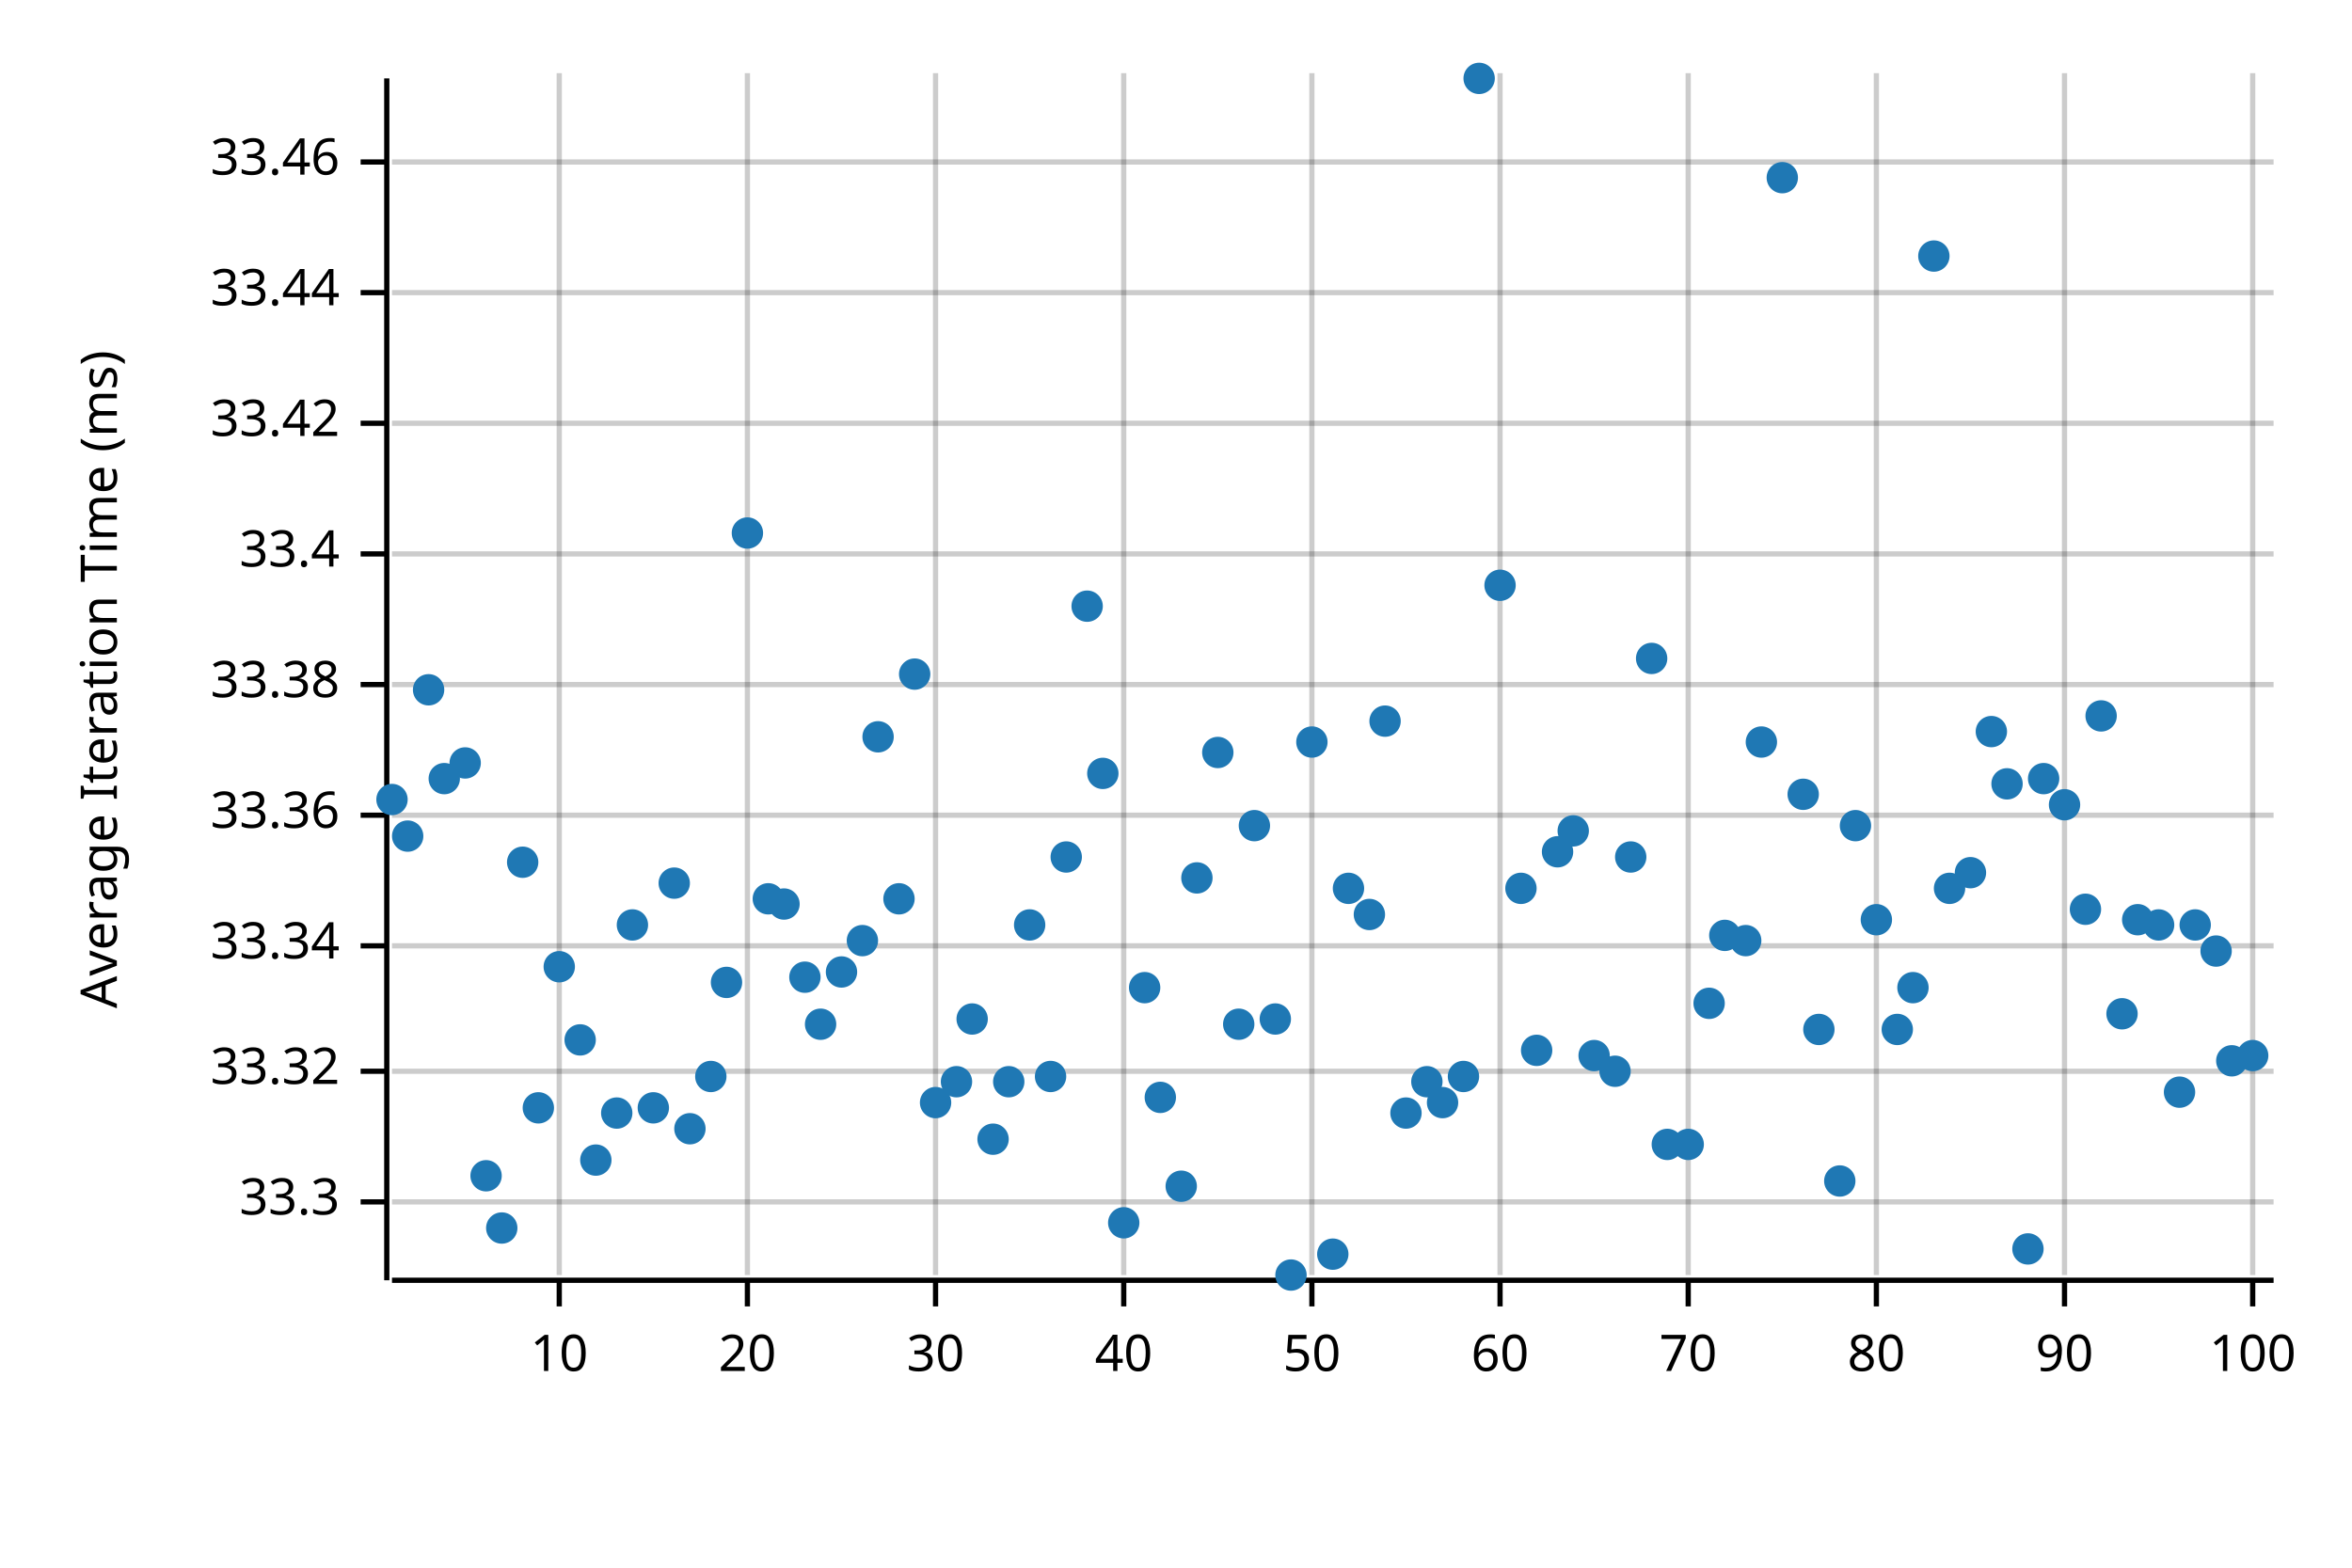
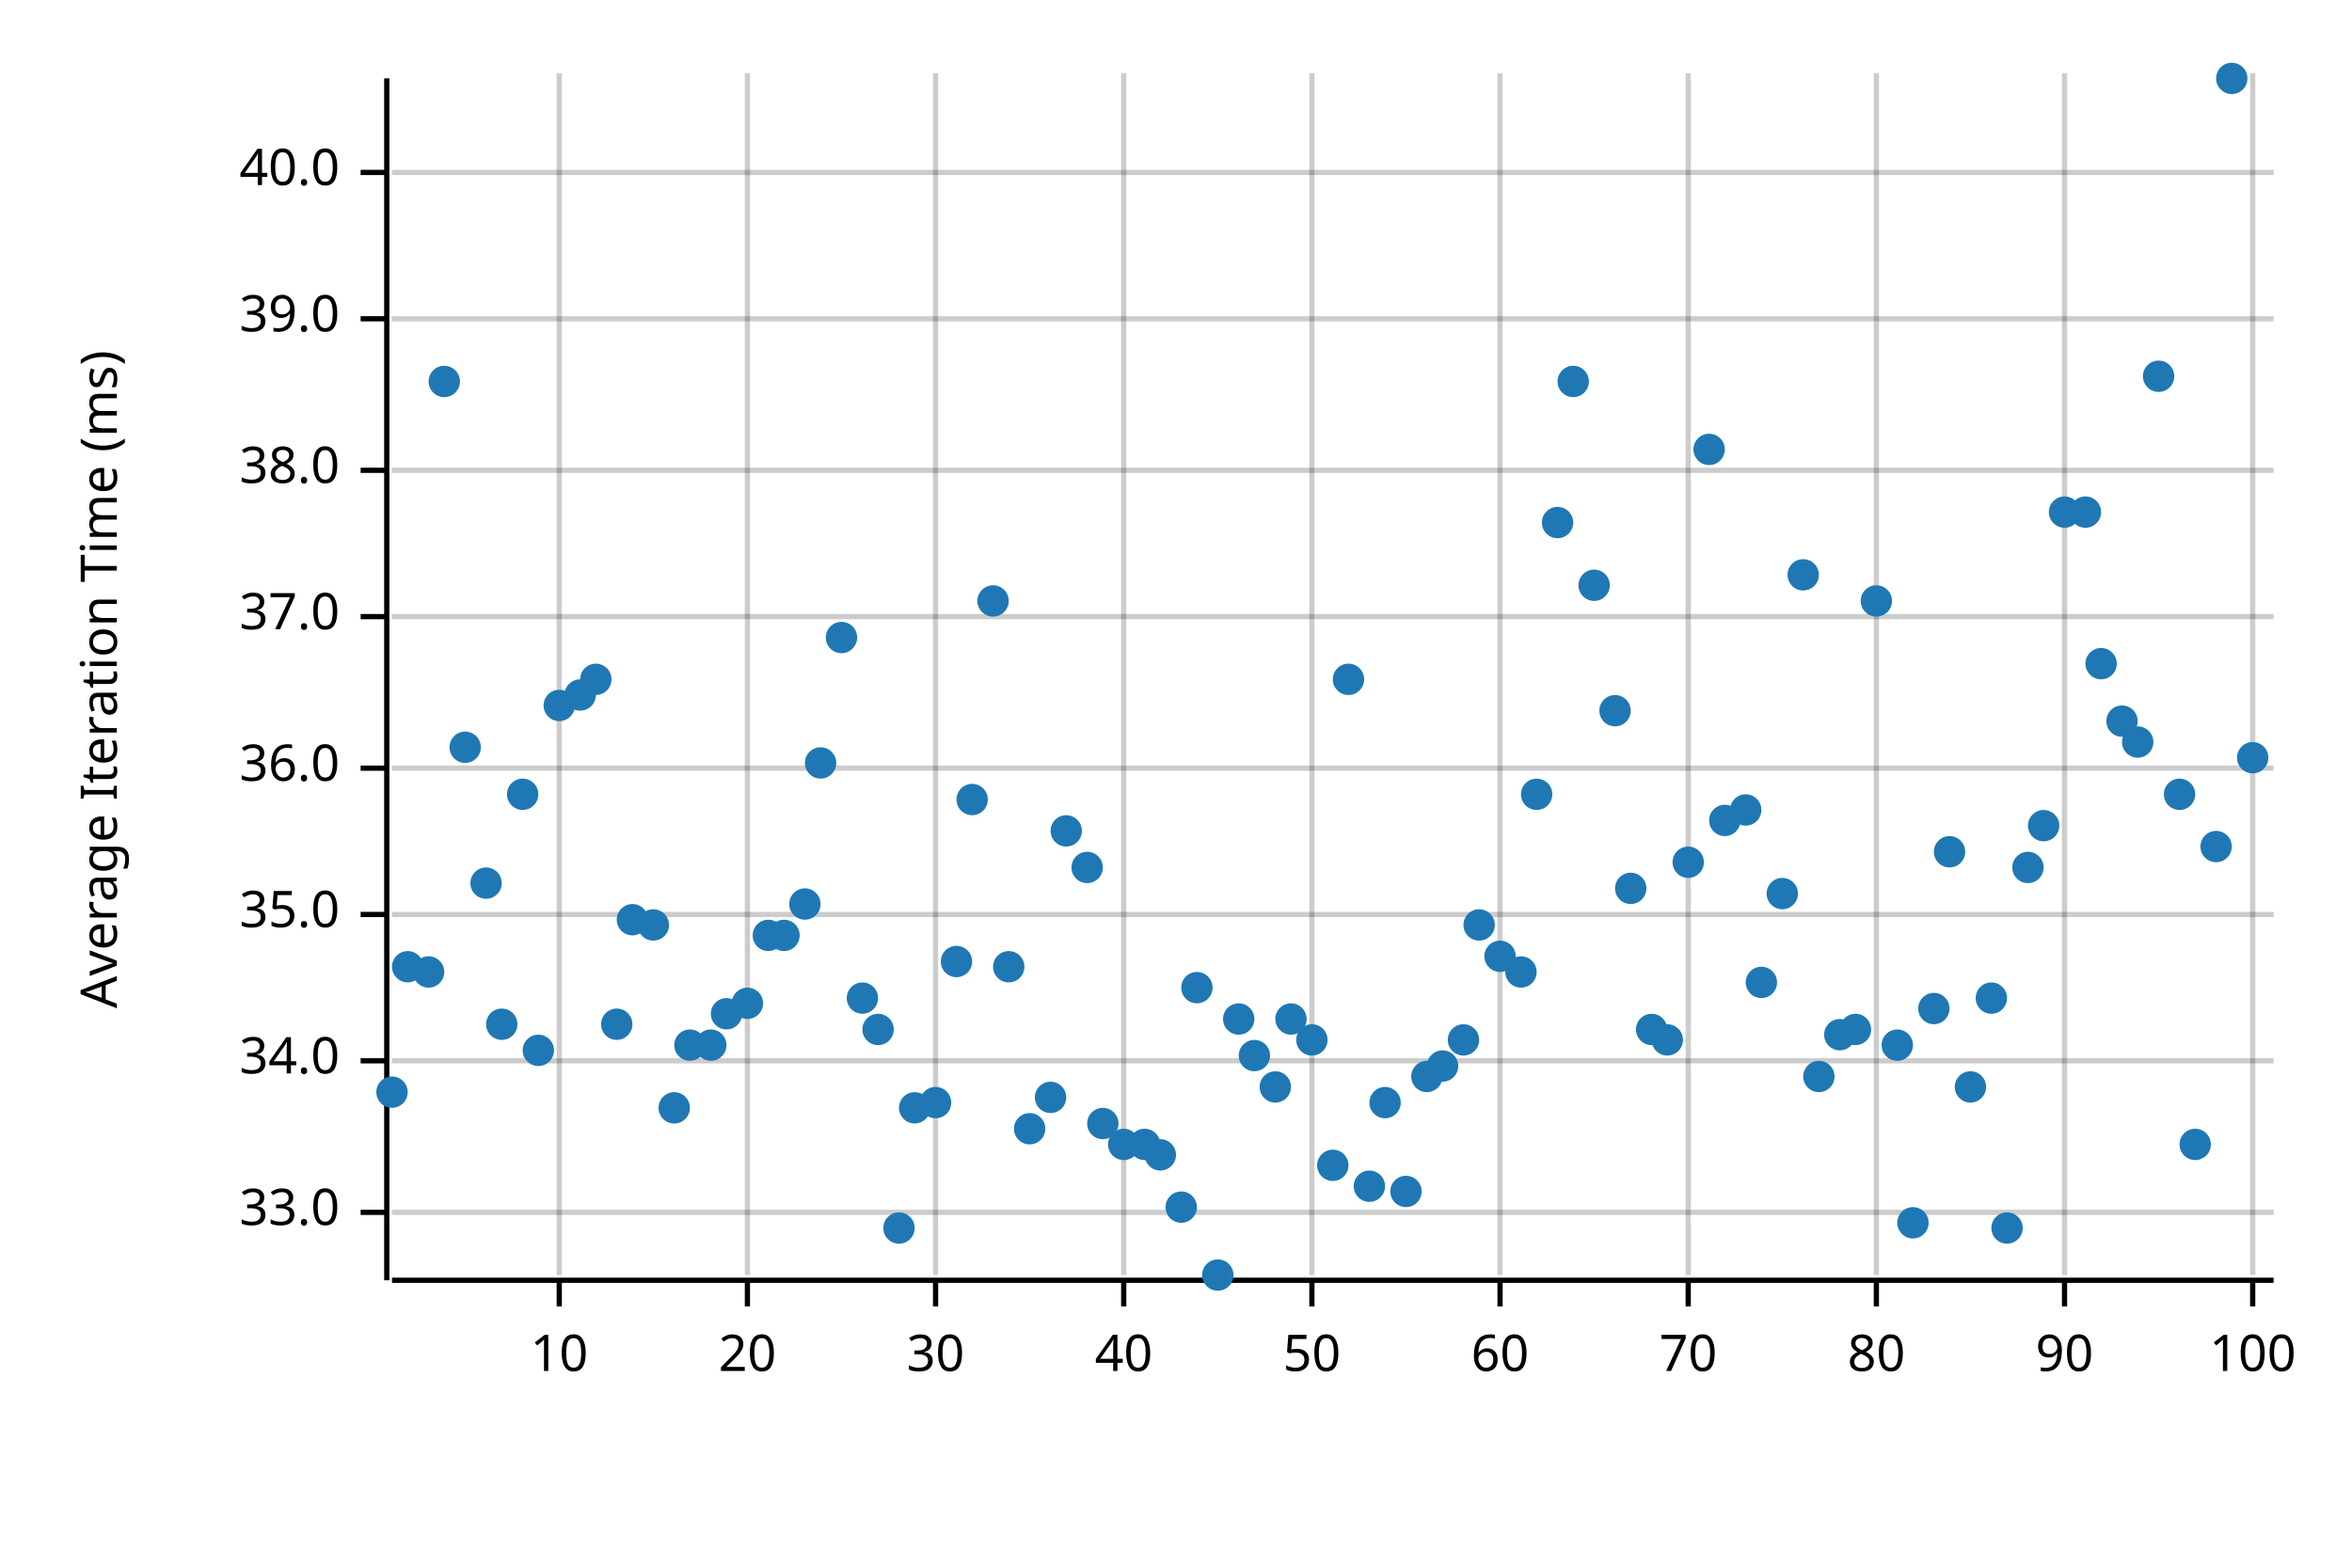
<svg xmlns="http://www.w3.org/2000/svg" width="450" height="300" viewBox="0 0 450 300">
  <text x="15" y="130" dy="0.76em" text-anchor="middle" font-family="sans-serif" font-size="9.677" opacity="1" fill="#000000" transform="rotate(270, 15, 130)">
Average Iteration Time (ms)
</text>
  <line opacity="0.2" stroke="#000000" stroke-width="1" x1="107" y1="244" x2="107" y2="14" />
  <line opacity="0.2" stroke="#000000" stroke-width="1" x1="143" y1="244" x2="143" y2="14" />
  <line opacity="0.2" stroke="#000000" stroke-width="1" x1="179" y1="244" x2="179" y2="14" />
  <line opacity="0.2" stroke="#000000" stroke-width="1" x1="215" y1="244" x2="215" y2="14" />
  <line opacity="0.2" stroke="#000000" stroke-width="1" x1="251" y1="244" x2="251" y2="14" />
  <line opacity="0.2" stroke="#000000" stroke-width="1" x1="287" y1="244" x2="287" y2="14" />
  <line opacity="0.2" stroke="#000000" stroke-width="1" x1="323" y1="244" x2="323" y2="14" />
  <line opacity="0.2" stroke="#000000" stroke-width="1" x1="359" y1="244" x2="359" y2="14" />
  <line opacity="0.2" stroke="#000000" stroke-width="1" x1="395" y1="244" x2="395" y2="14" />
  <line opacity="0.2" stroke="#000000" stroke-width="1" x1="431" y1="244" x2="431" y2="14" />
-   <line opacity="0.2" stroke="#000000" stroke-width="1" x1="75" y1="230" x2="435" y2="230" />
-   <line opacity="0.2" stroke="#000000" stroke-width="1" x1="75" y1="205" x2="435" y2="205" />
-   <line opacity="0.2" stroke="#000000" stroke-width="1" x1="75" y1="181" x2="435" y2="181" />
-   <line opacity="0.2" stroke="#000000" stroke-width="1" x1="75" y1="156" x2="435" y2="156" />
-   <line opacity="0.2" stroke="#000000" stroke-width="1" x1="75" y1="131" x2="435" y2="131" />
-   <line opacity="0.2" stroke="#000000" stroke-width="1" x1="75" y1="106" x2="435" y2="106" />
-   <line opacity="0.2" stroke="#000000" stroke-width="1" x1="75" y1="81" x2="435" y2="81" />
-   <line opacity="0.2" stroke="#000000" stroke-width="1" x1="75" y1="56" x2="435" y2="56" />
-   <line opacity="0.2" stroke="#000000" stroke-width="1" x1="75" y1="31" x2="435" y2="31" />
+   <line opacity="0.2" stroke="#000000" stroke-width="1" x1="75" y1="232" x2="435" y2="232" />
+   <line opacity="0.2" stroke="#000000" stroke-width="1" x1="75" y1="203" x2="435" y2="203" />
+   <line opacity="0.2" stroke="#000000" stroke-width="1" x1="75" y1="175" x2="435" y2="175" />
+   <line opacity="0.2" stroke="#000000" stroke-width="1" x1="75" y1="147" x2="435" y2="147" />
+   <line opacity="0.2" stroke="#000000" stroke-width="1" x1="75" y1="118" x2="435" y2="118" />
+   <line opacity="0.2" stroke="#000000" stroke-width="1" x1="75" y1="90" x2="435" y2="90" />
+   <line opacity="0.2" stroke="#000000" stroke-width="1" x1="75" y1="61" x2="435" y2="61" />
+   <line opacity="0.2" stroke="#000000" stroke-width="1" x1="75" y1="33" x2="435" y2="33" />
  <polyline fill="none" opacity="1" stroke="#000000" stroke-width="1" points="74,15 74,245 " />
-   <text x="65" y="230" dy="0.5ex" text-anchor="end" font-family="sans-serif" font-size="9.677" opacity="1" fill="#000000">
- 33.3
+   <text x="65" y="232" dy="0.5ex" text-anchor="end" font-family="sans-serif" font-size="9.677" opacity="1" fill="#000000">
+ 33.0
</text>
-   <polyline fill="none" opacity="1" stroke="#000000" stroke-width="1" points="69,230 74,230 " />
-   <text x="65" y="205" dy="0.5ex" text-anchor="end" font-family="sans-serif" font-size="9.677" opacity="1" fill="#000000">
- 33.32
+   <polyline fill="none" opacity="1" stroke="#000000" stroke-width="1" points="69,232 74,232 " />
+   <text x="65" y="203" dy="0.5ex" text-anchor="end" font-family="sans-serif" font-size="9.677" opacity="1" fill="#000000">
+ 34.0
</text>
-   <polyline fill="none" opacity="1" stroke="#000000" stroke-width="1" points="69,205 74,205 " />
-   <text x="65" y="181" dy="0.5ex" text-anchor="end" font-family="sans-serif" font-size="9.677" opacity="1" fill="#000000">
- 33.34
+   <polyline fill="none" opacity="1" stroke="#000000" stroke-width="1" points="69,203 74,203 " />
+   <text x="65" y="175" dy="0.5ex" text-anchor="end" font-family="sans-serif" font-size="9.677" opacity="1" fill="#000000">
+ 35.0
</text>
-   <polyline fill="none" opacity="1" stroke="#000000" stroke-width="1" points="69,181 74,181 " />
-   <text x="65" y="156" dy="0.5ex" text-anchor="end" font-family="sans-serif" font-size="9.677" opacity="1" fill="#000000">
- 33.36
+   <polyline fill="none" opacity="1" stroke="#000000" stroke-width="1" points="69,175 74,175 " />
+   <text x="65" y="147" dy="0.5ex" text-anchor="end" font-family="sans-serif" font-size="9.677" opacity="1" fill="#000000">
+ 36.0
</text>
-   <polyline fill="none" opacity="1" stroke="#000000" stroke-width="1" points="69,156 74,156 " />
-   <text x="65" y="131" dy="0.5ex" text-anchor="end" font-family="sans-serif" font-size="9.677" opacity="1" fill="#000000">
- 33.38
+   <polyline fill="none" opacity="1" stroke="#000000" stroke-width="1" points="69,147 74,147 " />
+   <text x="65" y="118" dy="0.5ex" text-anchor="end" font-family="sans-serif" font-size="9.677" opacity="1" fill="#000000">
+ 37.0
</text>
-   <polyline fill="none" opacity="1" stroke="#000000" stroke-width="1" points="69,131 74,131 " />
-   <text x="65" y="106" dy="0.5ex" text-anchor="end" font-family="sans-serif" font-size="9.677" opacity="1" fill="#000000">
- 33.4
+   <polyline fill="none" opacity="1" stroke="#000000" stroke-width="1" points="69,118 74,118 " />
+   <text x="65" y="90" dy="0.5ex" text-anchor="end" font-family="sans-serif" font-size="9.677" opacity="1" fill="#000000">
+ 38.0
</text>
-   <polyline fill="none" opacity="1" stroke="#000000" stroke-width="1" points="69,106 74,106 " />
-   <text x="65" y="81" dy="0.5ex" text-anchor="end" font-family="sans-serif" font-size="9.677" opacity="1" fill="#000000">
- 33.42
+   <polyline fill="none" opacity="1" stroke="#000000" stroke-width="1" points="69,90 74,90 " />
+   <text x="65" y="61" dy="0.5ex" text-anchor="end" font-family="sans-serif" font-size="9.677" opacity="1" fill="#000000">
+ 39.0
</text>
-   <polyline fill="none" opacity="1" stroke="#000000" stroke-width="1" points="69,81 74,81 " />
-   <text x="65" y="56" dy="0.5ex" text-anchor="end" font-family="sans-serif" font-size="9.677" opacity="1" fill="#000000">
- 33.44
+   <polyline fill="none" opacity="1" stroke="#000000" stroke-width="1" points="69,61 74,61 " />
+   <text x="65" y="33" dy="0.5ex" text-anchor="end" font-family="sans-serif" font-size="9.677" opacity="1" fill="#000000">
+ 40.0
</text>
-   <polyline fill="none" opacity="1" stroke="#000000" stroke-width="1" points="69,56 74,56 " />
-   <text x="65" y="31" dy="0.5ex" text-anchor="end" font-family="sans-serif" font-size="9.677" opacity="1" fill="#000000">
- 33.46
- </text>
-   <polyline fill="none" opacity="1" stroke="#000000" stroke-width="1" points="69,31 74,31 " />
+   <polyline fill="none" opacity="1" stroke="#000000" stroke-width="1" points="69,33 74,33 " />
  <polyline fill="none" opacity="1" stroke="#000000" stroke-width="1" points="75,245 435,245 " />
  <text x="107" y="255" dy="0.76em" text-anchor="middle" font-family="sans-serif" font-size="9.677" opacity="1" fill="#000000">
10
</text>
  <polyline fill="none" opacity="1" stroke="#000000" stroke-width="1" points="107,245 107,250 " />
  <text x="143" y="255" dy="0.76em" text-anchor="middle" font-family="sans-serif" font-size="9.677" opacity="1" fill="#000000">
20
</text>
  <polyline fill="none" opacity="1" stroke="#000000" stroke-width="1" points="143,245 143,250 " />
  <text x="179" y="255" dy="0.76em" text-anchor="middle" font-family="sans-serif" font-size="9.677" opacity="1" fill="#000000">
30
</text>
  <polyline fill="none" opacity="1" stroke="#000000" stroke-width="1" points="179,245 179,250 " />
  <text x="215" y="255" dy="0.76em" text-anchor="middle" font-family="sans-serif" font-size="9.677" opacity="1" fill="#000000">
40
</text>
  <polyline fill="none" opacity="1" stroke="#000000" stroke-width="1" points="215,245 215,250 " />
  <text x="251" y="255" dy="0.76em" text-anchor="middle" font-family="sans-serif" font-size="9.677" opacity="1" fill="#000000">
50
</text>
  <polyline fill="none" opacity="1" stroke="#000000" stroke-width="1" points="251,245 251,250 " />
  <text x="287" y="255" dy="0.76em" text-anchor="middle" font-family="sans-serif" font-size="9.677" opacity="1" fill="#000000">
60
</text>
  <polyline fill="none" opacity="1" stroke="#000000" stroke-width="1" points="287,245 287,250 " />
  <text x="323" y="255" dy="0.76em" text-anchor="middle" font-family="sans-serif" font-size="9.677" opacity="1" fill="#000000">
70
</text>
  <polyline fill="none" opacity="1" stroke="#000000" stroke-width="1" points="323,245 323,250 " />
  <text x="359" y="255" dy="0.76em" text-anchor="middle" font-family="sans-serif" font-size="9.677" opacity="1" fill="#000000">
80
</text>
  <polyline fill="none" opacity="1" stroke="#000000" stroke-width="1" points="359,245 359,250 " />
  <text x="395" y="255" dy="0.76em" text-anchor="middle" font-family="sans-serif" font-size="9.677" opacity="1" fill="#000000">
90
</text>
  <polyline fill="none" opacity="1" stroke="#000000" stroke-width="1" points="395,245 395,250 " />
  <text x="431" y="255" dy="0.76em" text-anchor="middle" font-family="sans-serif" font-size="9.677" opacity="1" fill="#000000">
100
</text>
  <polyline fill="none" opacity="1" stroke="#000000" stroke-width="1" points="431,245 431,250 " />
-   <circle cx="75" cy="153" r="3" opacity="1" fill="#1F78B4" stroke="none" stroke-width="1" />
-   <circle cx="78" cy="160" r="3" opacity="1" fill="#1F78B4" stroke="none" stroke-width="1" />
-   <circle cx="82" cy="132" r="3" opacity="1" fill="#1F78B4" stroke="none" stroke-width="1" />
-   <circle cx="85" cy="149" r="3" opacity="1" fill="#1F78B4" stroke="none" stroke-width="1" />
-   <circle cx="89" cy="146" r="3" opacity="1" fill="#1F78B4" stroke="none" stroke-width="1" />
-   <circle cx="93" cy="225" r="3" opacity="1" fill="#1F78B4" stroke="none" stroke-width="1" />
-   <circle cx="96" cy="235" r="3" opacity="1" fill="#1F78B4" stroke="none" stroke-width="1" />
-   <circle cx="100" cy="165" r="3" opacity="1" fill="#1F78B4" stroke="none" stroke-width="1" />
-   <circle cx="103" cy="212" r="3" opacity="1" fill="#1F78B4" stroke="none" stroke-width="1" />
-   <circle cx="107" cy="185" r="3" opacity="1" fill="#1F78B4" stroke="none" stroke-width="1" />
-   <circle cx="111" cy="199" r="3" opacity="1" fill="#1F78B4" stroke="none" stroke-width="1" />
-   <circle cx="114" cy="222" r="3" opacity="1" fill="#1F78B4" stroke="none" stroke-width="1" />
-   <circle cx="118" cy="213" r="3" opacity="1" fill="#1F78B4" stroke="none" stroke-width="1" />
-   <circle cx="121" cy="177" r="3" opacity="1" fill="#1F78B4" stroke="none" stroke-width="1" />
-   <circle cx="125" cy="212" r="3" opacity="1" fill="#1F78B4" stroke="none" stroke-width="1" />
-   <circle cx="129" cy="169" r="3" opacity="1" fill="#1F78B4" stroke="none" stroke-width="1" />
-   <circle cx="132" cy="216" r="3" opacity="1" fill="#1F78B4" stroke="none" stroke-width="1" />
-   <circle cx="136" cy="206" r="3" opacity="1" fill="#1F78B4" stroke="none" stroke-width="1" />
-   <circle cx="139" cy="188" r="3" opacity="1" fill="#1F78B4" stroke="none" stroke-width="1" />
-   <circle cx="143" cy="102" r="3" opacity="1" fill="#1F78B4" stroke="none" stroke-width="1" />
-   <circle cx="147" cy="172" r="3" opacity="1" fill="#1F78B4" stroke="none" stroke-width="1" />
-   <circle cx="150" cy="173" r="3" opacity="1" fill="#1F78B4" stroke="none" stroke-width="1" />
-   <circle cx="154" cy="187" r="3" opacity="1" fill="#1F78B4" stroke="none" stroke-width="1" />
-   <circle cx="157" cy="196" r="3" opacity="1" fill="#1F78B4" stroke="none" stroke-width="1" />
-   <circle cx="161" cy="186" r="3" opacity="1" fill="#1F78B4" stroke="none" stroke-width="1" />
-   <circle cx="165" cy="180" r="3" opacity="1" fill="#1F78B4" stroke="none" stroke-width="1" />
-   <circle cx="168" cy="141" r="3" opacity="1" fill="#1F78B4" stroke="none" stroke-width="1" />
-   <circle cx="172" cy="172" r="3" opacity="1" fill="#1F78B4" stroke="none" stroke-width="1" />
-   <circle cx="175" cy="129" r="3" opacity="1" fill="#1F78B4" stroke="none" stroke-width="1" />
+   <circle cx="75" cy="209" r="3" opacity="1" fill="#1F78B4" stroke="none" stroke-width="1" />
+   <circle cx="78" cy="185" r="3" opacity="1" fill="#1F78B4" stroke="none" stroke-width="1" />
+   <circle cx="82" cy="186" r="3" opacity="1" fill="#1F78B4" stroke="none" stroke-width="1" />
+   <circle cx="85" cy="73" r="3" opacity="1" fill="#1F78B4" stroke="none" stroke-width="1" />
+   <circle cx="89" cy="143" r="3" opacity="1" fill="#1F78B4" stroke="none" stroke-width="1" />
+   <circle cx="93" cy="169" r="3" opacity="1" fill="#1F78B4" stroke="none" stroke-width="1" />
+   <circle cx="96" cy="196" r="3" opacity="1" fill="#1F78B4" stroke="none" stroke-width="1" />
+   <circle cx="100" cy="152" r="3" opacity="1" fill="#1F78B4" stroke="none" stroke-width="1" />
+   <circle cx="103" cy="201" r="3" opacity="1" fill="#1F78B4" stroke="none" stroke-width="1" />
+   <circle cx="107" cy="135" r="3" opacity="1" fill="#1F78B4" stroke="none" stroke-width="1" />
+   <circle cx="111" cy="133" r="3" opacity="1" fill="#1F78B4" stroke="none" stroke-width="1" />
+   <circle cx="114" cy="130" r="3" opacity="1" fill="#1F78B4" stroke="none" stroke-width="1" />
+   <circle cx="118" cy="196" r="3" opacity="1" fill="#1F78B4" stroke="none" stroke-width="1" />
+   <circle cx="121" cy="176" r="3" opacity="1" fill="#1F78B4" stroke="none" stroke-width="1" />
+   <circle cx="125" cy="177" r="3" opacity="1" fill="#1F78B4" stroke="none" stroke-width="1" />
+   <circle cx="129" cy="212" r="3" opacity="1" fill="#1F78B4" stroke="none" stroke-width="1" />
+   <circle cx="132" cy="200" r="3" opacity="1" fill="#1F78B4" stroke="none" stroke-width="1" />
+   <circle cx="136" cy="200" r="3" opacity="1" fill="#1F78B4" stroke="none" stroke-width="1" />
+   <circle cx="139" cy="194" r="3" opacity="1" fill="#1F78B4" stroke="none" stroke-width="1" />
+   <circle cx="143" cy="192" r="3" opacity="1" fill="#1F78B4" stroke="none" stroke-width="1" />
+   <circle cx="147" cy="179" r="3" opacity="1" fill="#1F78B4" stroke="none" stroke-width="1" />
+   <circle cx="150" cy="179" r="3" opacity="1" fill="#1F78B4" stroke="none" stroke-width="1" />
+   <circle cx="154" cy="173" r="3" opacity="1" fill="#1F78B4" stroke="none" stroke-width="1" />
+   <circle cx="157" cy="146" r="3" opacity="1" fill="#1F78B4" stroke="none" stroke-width="1" />
+   <circle cx="161" cy="122" r="3" opacity="1" fill="#1F78B4" stroke="none" stroke-width="1" />
+   <circle cx="165" cy="191" r="3" opacity="1" fill="#1F78B4" stroke="none" stroke-width="1" />
+   <circle cx="168" cy="197" r="3" opacity="1" fill="#1F78B4" stroke="none" stroke-width="1" />
+   <circle cx="172" cy="235" r="3" opacity="1" fill="#1F78B4" stroke="none" stroke-width="1" />
+   <circle cx="175" cy="212" r="3" opacity="1" fill="#1F78B4" stroke="none" stroke-width="1" />
  <circle cx="179" cy="211" r="3" opacity="1" fill="#1F78B4" stroke="none" stroke-width="1" />
-   <circle cx="183" cy="207" r="3" opacity="1" fill="#1F78B4" stroke="none" stroke-width="1" />
-   <circle cx="186" cy="195" r="3" opacity="1" fill="#1F78B4" stroke="none" stroke-width="1" />
-   <circle cx="190" cy="218" r="3" opacity="1" fill="#1F78B4" stroke="none" stroke-width="1" />
-   <circle cx="193" cy="207" r="3" opacity="1" fill="#1F78B4" stroke="none" stroke-width="1" />
-   <circle cx="197" cy="177" r="3" opacity="1" fill="#1F78B4" stroke="none" stroke-width="1" />
-   <circle cx="201" cy="206" r="3" opacity="1" fill="#1F78B4" stroke="none" stroke-width="1" />
-   <circle cx="204" cy="164" r="3" opacity="1" fill="#1F78B4" stroke="none" stroke-width="1" />
-   <circle cx="208" cy="116" r="3" opacity="1" fill="#1F78B4" stroke="none" stroke-width="1" />
-   <circle cx="211" cy="148" r="3" opacity="1" fill="#1F78B4" stroke="none" stroke-width="1" />
-   <circle cx="215" cy="234" r="3" opacity="1" fill="#1F78B4" stroke="none" stroke-width="1" />
-   <circle cx="219" cy="189" r="3" opacity="1" fill="#1F78B4" stroke="none" stroke-width="1" />
-   <circle cx="222" cy="210" r="3" opacity="1" fill="#1F78B4" stroke="none" stroke-width="1" />
-   <circle cx="226" cy="227" r="3" opacity="1" fill="#1F78B4" stroke="none" stroke-width="1" />
-   <circle cx="229" cy="168" r="3" opacity="1" fill="#1F78B4" stroke="none" stroke-width="1" />
-   <circle cx="233" cy="144" r="3" opacity="1" fill="#1F78B4" stroke="none" stroke-width="1" />
-   <circle cx="237" cy="196" r="3" opacity="1" fill="#1F78B4" stroke="none" stroke-width="1" />
-   <circle cx="240" cy="158" r="3" opacity="1" fill="#1F78B4" stroke="none" stroke-width="1" />
-   <circle cx="244" cy="195" r="3" opacity="1" fill="#1F78B4" stroke="none" stroke-width="1" />
-   <circle cx="247" cy="244" r="3" opacity="1" fill="#1F78B4" stroke="none" stroke-width="1" />
-   <circle cx="251" cy="142" r="3" opacity="1" fill="#1F78B4" stroke="none" stroke-width="1" />
-   <circle cx="255" cy="240" r="3" opacity="1" fill="#1F78B4" stroke="none" stroke-width="1" />
-   <circle cx="258" cy="170" r="3" opacity="1" fill="#1F78B4" stroke="none" stroke-width="1" />
-   <circle cx="262" cy="175" r="3" opacity="1" fill="#1F78B4" stroke="none" stroke-width="1" />
-   <circle cx="265" cy="138" r="3" opacity="1" fill="#1F78B4" stroke="none" stroke-width="1" />
-   <circle cx="269" cy="213" r="3" opacity="1" fill="#1F78B4" stroke="none" stroke-width="1" />
-   <circle cx="273" cy="207" r="3" opacity="1" fill="#1F78B4" stroke="none" stroke-width="1" />
-   <circle cx="276" cy="211" r="3" opacity="1" fill="#1F78B4" stroke="none" stroke-width="1" />
-   <circle cx="280" cy="206" r="3" opacity="1" fill="#1F78B4" stroke="none" stroke-width="1" />
-   <circle cx="283" cy="15" r="3" opacity="1" fill="#1F78B4" stroke="none" stroke-width="1" />
-   <circle cx="287" cy="112" r="3" opacity="1" fill="#1F78B4" stroke="none" stroke-width="1" />
-   <circle cx="291" cy="170" r="3" opacity="1" fill="#1F78B4" stroke="none" stroke-width="1" />
-   <circle cx="294" cy="201" r="3" opacity="1" fill="#1F78B4" stroke="none" stroke-width="1" />
-   <circle cx="298" cy="163" r="3" opacity="1" fill="#1F78B4" stroke="none" stroke-width="1" />
-   <circle cx="301" cy="159" r="3" opacity="1" fill="#1F78B4" stroke="none" stroke-width="1" />
-   <circle cx="305" cy="202" r="3" opacity="1" fill="#1F78B4" stroke="none" stroke-width="1" />
-   <circle cx="309" cy="205" r="3" opacity="1" fill="#1F78B4" stroke="none" stroke-width="1" />
-   <circle cx="312" cy="164" r="3" opacity="1" fill="#1F78B4" stroke="none" stroke-width="1" />
-   <circle cx="316" cy="126" r="3" opacity="1" fill="#1F78B4" stroke="none" stroke-width="1" />
-   <circle cx="319" cy="219" r="3" opacity="1" fill="#1F78B4" stroke="none" stroke-width="1" />
-   <circle cx="323" cy="219" r="3" opacity="1" fill="#1F78B4" stroke="none" stroke-width="1" />
-   <circle cx="327" cy="192" r="3" opacity="1" fill="#1F78B4" stroke="none" stroke-width="1" />
-   <circle cx="330" cy="179" r="3" opacity="1" fill="#1F78B4" stroke="none" stroke-width="1" />
-   <circle cx="334" cy="180" r="3" opacity="1" fill="#1F78B4" stroke="none" stroke-width="1" />
-   <circle cx="337" cy="142" r="3" opacity="1" fill="#1F78B4" stroke="none" stroke-width="1" />
-   <circle cx="341" cy="34" r="3" opacity="1" fill="#1F78B4" stroke="none" stroke-width="1" />
-   <circle cx="345" cy="152" r="3" opacity="1" fill="#1F78B4" stroke="none" stroke-width="1" />
-   <circle cx="348" cy="197" r="3" opacity="1" fill="#1F78B4" stroke="none" stroke-width="1" />
-   <circle cx="352" cy="226" r="3" opacity="1" fill="#1F78B4" stroke="none" stroke-width="1" />
-   <circle cx="355" cy="158" r="3" opacity="1" fill="#1F78B4" stroke="none" stroke-width="1" />
-   <circle cx="359" cy="176" r="3" opacity="1" fill="#1F78B4" stroke="none" stroke-width="1" />
-   <circle cx="363" cy="197" r="3" opacity="1" fill="#1F78B4" stroke="none" stroke-width="1" />
-   <circle cx="366" cy="189" r="3" opacity="1" fill="#1F78B4" stroke="none" stroke-width="1" />
-   <circle cx="370" cy="49" r="3" opacity="1" fill="#1F78B4" stroke="none" stroke-width="1" />
-   <circle cx="373" cy="170" r="3" opacity="1" fill="#1F78B4" stroke="none" stroke-width="1" />
-   <circle cx="377" cy="167" r="3" opacity="1" fill="#1F78B4" stroke="none" stroke-width="1" />
-   <circle cx="381" cy="140" r="3" opacity="1" fill="#1F78B4" stroke="none" stroke-width="1" />
-   <circle cx="384" cy="150" r="3" opacity="1" fill="#1F78B4" stroke="none" stroke-width="1" />
-   <circle cx="388" cy="239" r="3" opacity="1" fill="#1F78B4" stroke="none" stroke-width="1" />
-   <circle cx="391" cy="149" r="3" opacity="1" fill="#1F78B4" stroke="none" stroke-width="1" />
-   <circle cx="395" cy="154" r="3" opacity="1" fill="#1F78B4" stroke="none" stroke-width="1" />
-   <circle cx="399" cy="174" r="3" opacity="1" fill="#1F78B4" stroke="none" stroke-width="1" />
-   <circle cx="402" cy="137" r="3" opacity="1" fill="#1F78B4" stroke="none" stroke-width="1" />
-   <circle cx="406" cy="194" r="3" opacity="1" fill="#1F78B4" stroke="none" stroke-width="1" />
-   <circle cx="409" cy="176" r="3" opacity="1" fill="#1F78B4" stroke="none" stroke-width="1" />
-   <circle cx="413" cy="177" r="3" opacity="1" fill="#1F78B4" stroke="none" stroke-width="1" />
-   <circle cx="417" cy="209" r="3" opacity="1" fill="#1F78B4" stroke="none" stroke-width="1" />
-   <circle cx="420" cy="177" r="3" opacity="1" fill="#1F78B4" stroke="none" stroke-width="1" />
-   <circle cx="424" cy="182" r="3" opacity="1" fill="#1F78B4" stroke="none" stroke-width="1" />
-   <circle cx="427" cy="203" r="3" opacity="1" fill="#1F78B4" stroke="none" stroke-width="1" />
-   <circle cx="431" cy="202" r="3" opacity="1" fill="#1F78B4" stroke="none" stroke-width="1" />
+   <circle cx="183" cy="184" r="3" opacity="1" fill="#1F78B4" stroke="none" stroke-width="1" />
+   <circle cx="186" cy="153" r="3" opacity="1" fill="#1F78B4" stroke="none" stroke-width="1" />
+   <circle cx="190" cy="115" r="3" opacity="1" fill="#1F78B4" stroke="none" stroke-width="1" />
+   <circle cx="193" cy="185" r="3" opacity="1" fill="#1F78B4" stroke="none" stroke-width="1" />
+   <circle cx="197" cy="216" r="3" opacity="1" fill="#1F78B4" stroke="none" stroke-width="1" />
+   <circle cx="201" cy="210" r="3" opacity="1" fill="#1F78B4" stroke="none" stroke-width="1" />
+   <circle cx="204" cy="159" r="3" opacity="1" fill="#1F78B4" stroke="none" stroke-width="1" />
+   <circle cx="208" cy="166" r="3" opacity="1" fill="#1F78B4" stroke="none" stroke-width="1" />
+   <circle cx="211" cy="215" r="3" opacity="1" fill="#1F78B4" stroke="none" stroke-width="1" />
+   <circle cx="215" cy="219" r="3" opacity="1" fill="#1F78B4" stroke="none" stroke-width="1" />
+   <circle cx="219" cy="219" r="3" opacity="1" fill="#1F78B4" stroke="none" stroke-width="1" />
+   <circle cx="222" cy="221" r="3" opacity="1" fill="#1F78B4" stroke="none" stroke-width="1" />
+   <circle cx="226" cy="231" r="3" opacity="1" fill="#1F78B4" stroke="none" stroke-width="1" />
+   <circle cx="229" cy="189" r="3" opacity="1" fill="#1F78B4" stroke="none" stroke-width="1" />
+   <circle cx="233" cy="244" r="3" opacity="1" fill="#1F78B4" stroke="none" stroke-width="1" />
+   <circle cx="237" cy="195" r="3" opacity="1" fill="#1F78B4" stroke="none" stroke-width="1" />
+   <circle cx="240" cy="202" r="3" opacity="1" fill="#1F78B4" stroke="none" stroke-width="1" />
+   <circle cx="244" cy="208" r="3" opacity="1" fill="#1F78B4" stroke="none" stroke-width="1" />
+   <circle cx="247" cy="195" r="3" opacity="1" fill="#1F78B4" stroke="none" stroke-width="1" />
+   <circle cx="251" cy="199" r="3" opacity="1" fill="#1F78B4" stroke="none" stroke-width="1" />
+   <circle cx="255" cy="223" r="3" opacity="1" fill="#1F78B4" stroke="none" stroke-width="1" />
+   <circle cx="258" cy="130" r="3" opacity="1" fill="#1F78B4" stroke="none" stroke-width="1" />
+   <circle cx="262" cy="227" r="3" opacity="1" fill="#1F78B4" stroke="none" stroke-width="1" />
+   <circle cx="265" cy="211" r="3" opacity="1" fill="#1F78B4" stroke="none" stroke-width="1" />
+   <circle cx="269" cy="228" r="3" opacity="1" fill="#1F78B4" stroke="none" stroke-width="1" />
+   <circle cx="273" cy="206" r="3" opacity="1" fill="#1F78B4" stroke="none" stroke-width="1" />
+   <circle cx="276" cy="204" r="3" opacity="1" fill="#1F78B4" stroke="none" stroke-width="1" />
+   <circle cx="280" cy="199" r="3" opacity="1" fill="#1F78B4" stroke="none" stroke-width="1" />
+   <circle cx="283" cy="177" r="3" opacity="1" fill="#1F78B4" stroke="none" stroke-width="1" />
+   <circle cx="287" cy="183" r="3" opacity="1" fill="#1F78B4" stroke="none" stroke-width="1" />
+   <circle cx="291" cy="186" r="3" opacity="1" fill="#1F78B4" stroke="none" stroke-width="1" />
+   <circle cx="294" cy="152" r="3" opacity="1" fill="#1F78B4" stroke="none" stroke-width="1" />
+   <circle cx="298" cy="100" r="3" opacity="1" fill="#1F78B4" stroke="none" stroke-width="1" />
+   <circle cx="301" cy="73" r="3" opacity="1" fill="#1F78B4" stroke="none" stroke-width="1" />
+   <circle cx="305" cy="112" r="3" opacity="1" fill="#1F78B4" stroke="none" stroke-width="1" />
+   <circle cx="309" cy="136" r="3" opacity="1" fill="#1F78B4" stroke="none" stroke-width="1" />
+   <circle cx="312" cy="170" r="3" opacity="1" fill="#1F78B4" stroke="none" stroke-width="1" />
+   <circle cx="316" cy="197" r="3" opacity="1" fill="#1F78B4" stroke="none" stroke-width="1" />
+   <circle cx="319" cy="199" r="3" opacity="1" fill="#1F78B4" stroke="none" stroke-width="1" />
+   <circle cx="323" cy="165" r="3" opacity="1" fill="#1F78B4" stroke="none" stroke-width="1" />
+   <circle cx="327" cy="86" r="3" opacity="1" fill="#1F78B4" stroke="none" stroke-width="1" />
+   <circle cx="330" cy="157" r="3" opacity="1" fill="#1F78B4" stroke="none" stroke-width="1" />
+   <circle cx="334" cy="155" r="3" opacity="1" fill="#1F78B4" stroke="none" stroke-width="1" />
+   <circle cx="337" cy="188" r="3" opacity="1" fill="#1F78B4" stroke="none" stroke-width="1" />
+   <circle cx="341" cy="171" r="3" opacity="1" fill="#1F78B4" stroke="none" stroke-width="1" />
+   <circle cx="345" cy="110" r="3" opacity="1" fill="#1F78B4" stroke="none" stroke-width="1" />
+   <circle cx="348" cy="206" r="3" opacity="1" fill="#1F78B4" stroke="none" stroke-width="1" />
+   <circle cx="352" cy="198" r="3" opacity="1" fill="#1F78B4" stroke="none" stroke-width="1" />
+   <circle cx="355" cy="197" r="3" opacity="1" fill="#1F78B4" stroke="none" stroke-width="1" />
+   <circle cx="359" cy="115" r="3" opacity="1" fill="#1F78B4" stroke="none" stroke-width="1" />
+   <circle cx="363" cy="200" r="3" opacity="1" fill="#1F78B4" stroke="none" stroke-width="1" />
+   <circle cx="366" cy="234" r="3" opacity="1" fill="#1F78B4" stroke="none" stroke-width="1" />
+   <circle cx="370" cy="193" r="3" opacity="1" fill="#1F78B4" stroke="none" stroke-width="1" />
+   <circle cx="373" cy="163" r="3" opacity="1" fill="#1F78B4" stroke="none" stroke-width="1" />
+   <circle cx="377" cy="208" r="3" opacity="1" fill="#1F78B4" stroke="none" stroke-width="1" />
+   <circle cx="381" cy="191" r="3" opacity="1" fill="#1F78B4" stroke="none" stroke-width="1" />
+   <circle cx="384" cy="235" r="3" opacity="1" fill="#1F78B4" stroke="none" stroke-width="1" />
+   <circle cx="388" cy="166" r="3" opacity="1" fill="#1F78B4" stroke="none" stroke-width="1" />
+   <circle cx="391" cy="158" r="3" opacity="1" fill="#1F78B4" stroke="none" stroke-width="1" />
+   <circle cx="395" cy="98" r="3" opacity="1" fill="#1F78B4" stroke="none" stroke-width="1" />
+   <circle cx="399" cy="98" r="3" opacity="1" fill="#1F78B4" stroke="none" stroke-width="1" />
+   <circle cx="402" cy="127" r="3" opacity="1" fill="#1F78B4" stroke="none" stroke-width="1" />
+   <circle cx="406" cy="138" r="3" opacity="1" fill="#1F78B4" stroke="none" stroke-width="1" />
+   <circle cx="409" cy="142" r="3" opacity="1" fill="#1F78B4" stroke="none" stroke-width="1" />
+   <circle cx="413" cy="72" r="3" opacity="1" fill="#1F78B4" stroke="none" stroke-width="1" />
+   <circle cx="417" cy="152" r="3" opacity="1" fill="#1F78B4" stroke="none" stroke-width="1" />
+   <circle cx="420" cy="219" r="3" opacity="1" fill="#1F78B4" stroke="none" stroke-width="1" />
+   <circle cx="424" cy="162" r="3" opacity="1" fill="#1F78B4" stroke="none" stroke-width="1" />
+   <circle cx="427" cy="15" r="3" opacity="1" fill="#1F78B4" stroke="none" stroke-width="1" />
+   <circle cx="431" cy="145" r="3" opacity="1" fill="#1F78B4" stroke="none" stroke-width="1" />
</svg>
